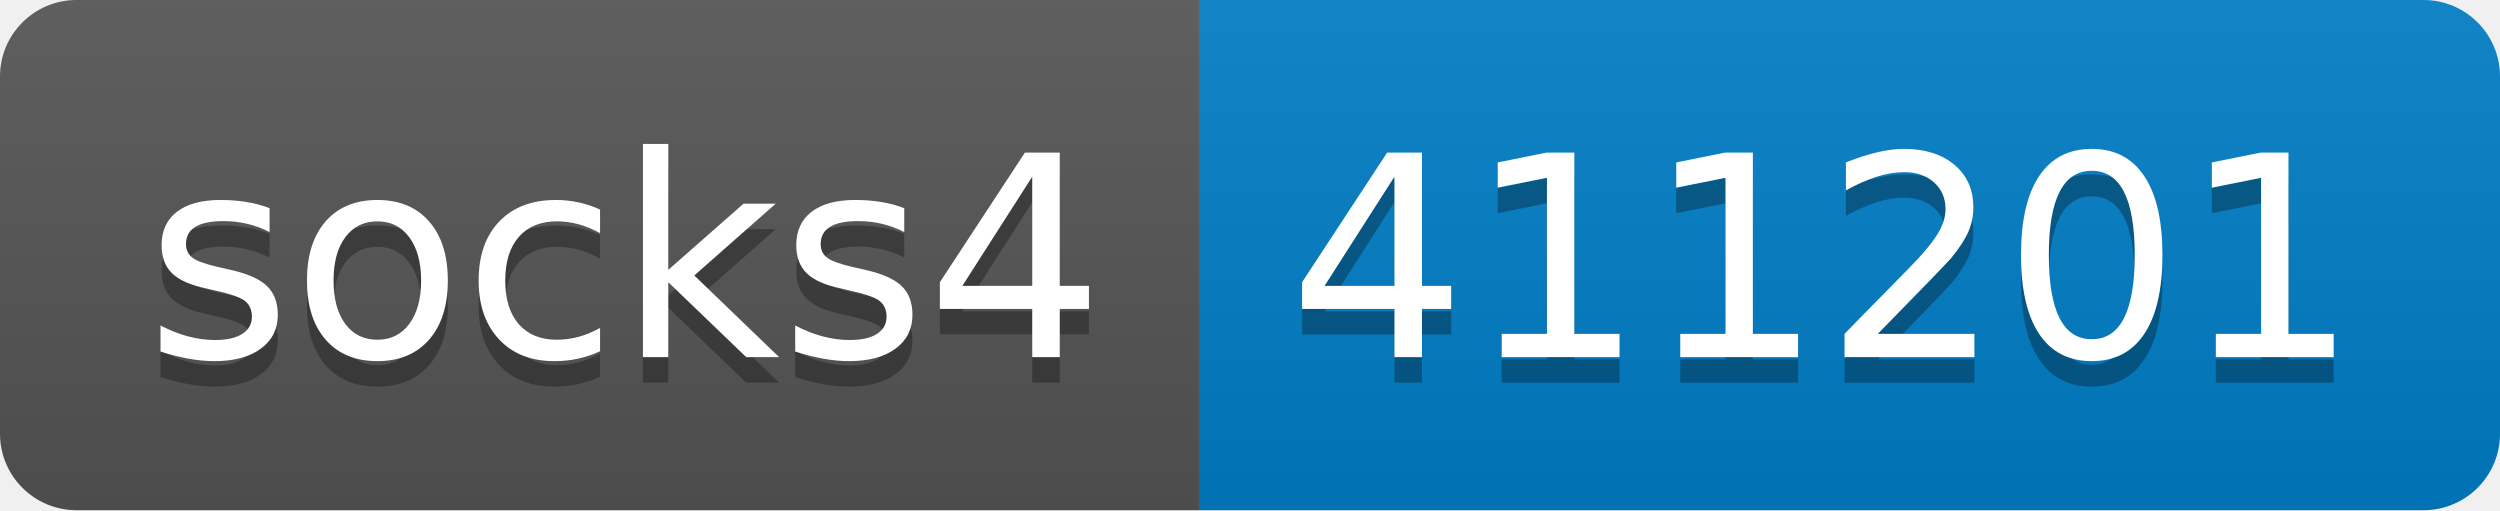
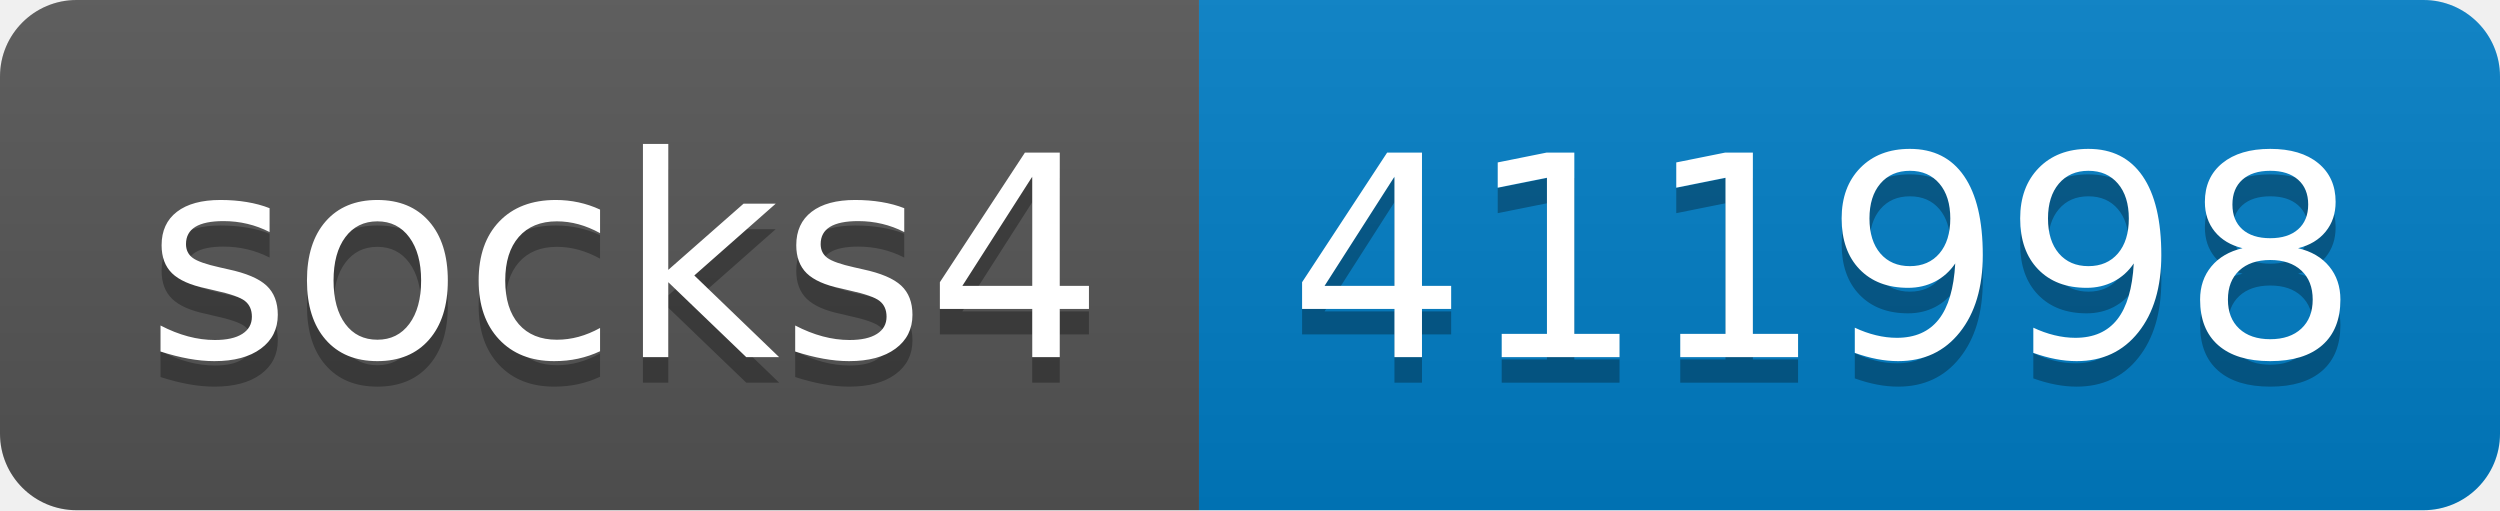
- <svg xmlns="http://www.w3.org/2000/svg" width="98" height="20" role="img" aria-label="socks4: 411201">
+ <svg xmlns="http://www.w3.org/2000/svg" width="98" height="20" role="img" aria-label="socks4: 411998">
  <linearGradient id="s" x2="0" y2="100%">
    <stop offset="0" stop-color="#bbb" stop-opacity=".1" />
    <stop offset="1" stop-opacity=".1" />
  </linearGradient>
  <clipPath id="r">
    <rect width="98" height="20" rx="3" fill="#fff" />
  </clipPath>
  <g clip-path="url(#r)">
    <rect width="47" height="20" fill="#555" />
    <rect x="47" width="51" height="20" fill="#007ec6" />
    <rect width="98" height="20" fill="url(#s)" />
  </g>
  <g fill="#fff" text-anchor="middle" font-family="Verdana,Geneva,DejaVu Sans,sans-serif" text-rendering="geometricPrecision" font-size="110">
    <text aria-hidden="true" x="245" y="150" fill="#010101" fill-opacity=".3" transform="scale(.1)" textLength="370">socks4</text>
    <text x="245" y="140" transform="scale(.1)" fill="#fff" textLength="370">socks4</text>
-     <text aria-hidden="true" x="715" y="150" fill="#010101" fill-opacity=".3" transform="scale(.1)" textLength="410">411201</text>
-     <text x="715" y="140" transform="scale(.1)" fill="#fff" textLength="410">411201</text>
+     <text aria-hidden="true" x="715" y="150" fill="#010101" fill-opacity=".3" transform="scale(.1)" textLength="410">411998</text>
+     <text x="715" y="140" transform="scale(.1)" fill="#fff" textLength="410">411998</text>
  </g>
</svg>
